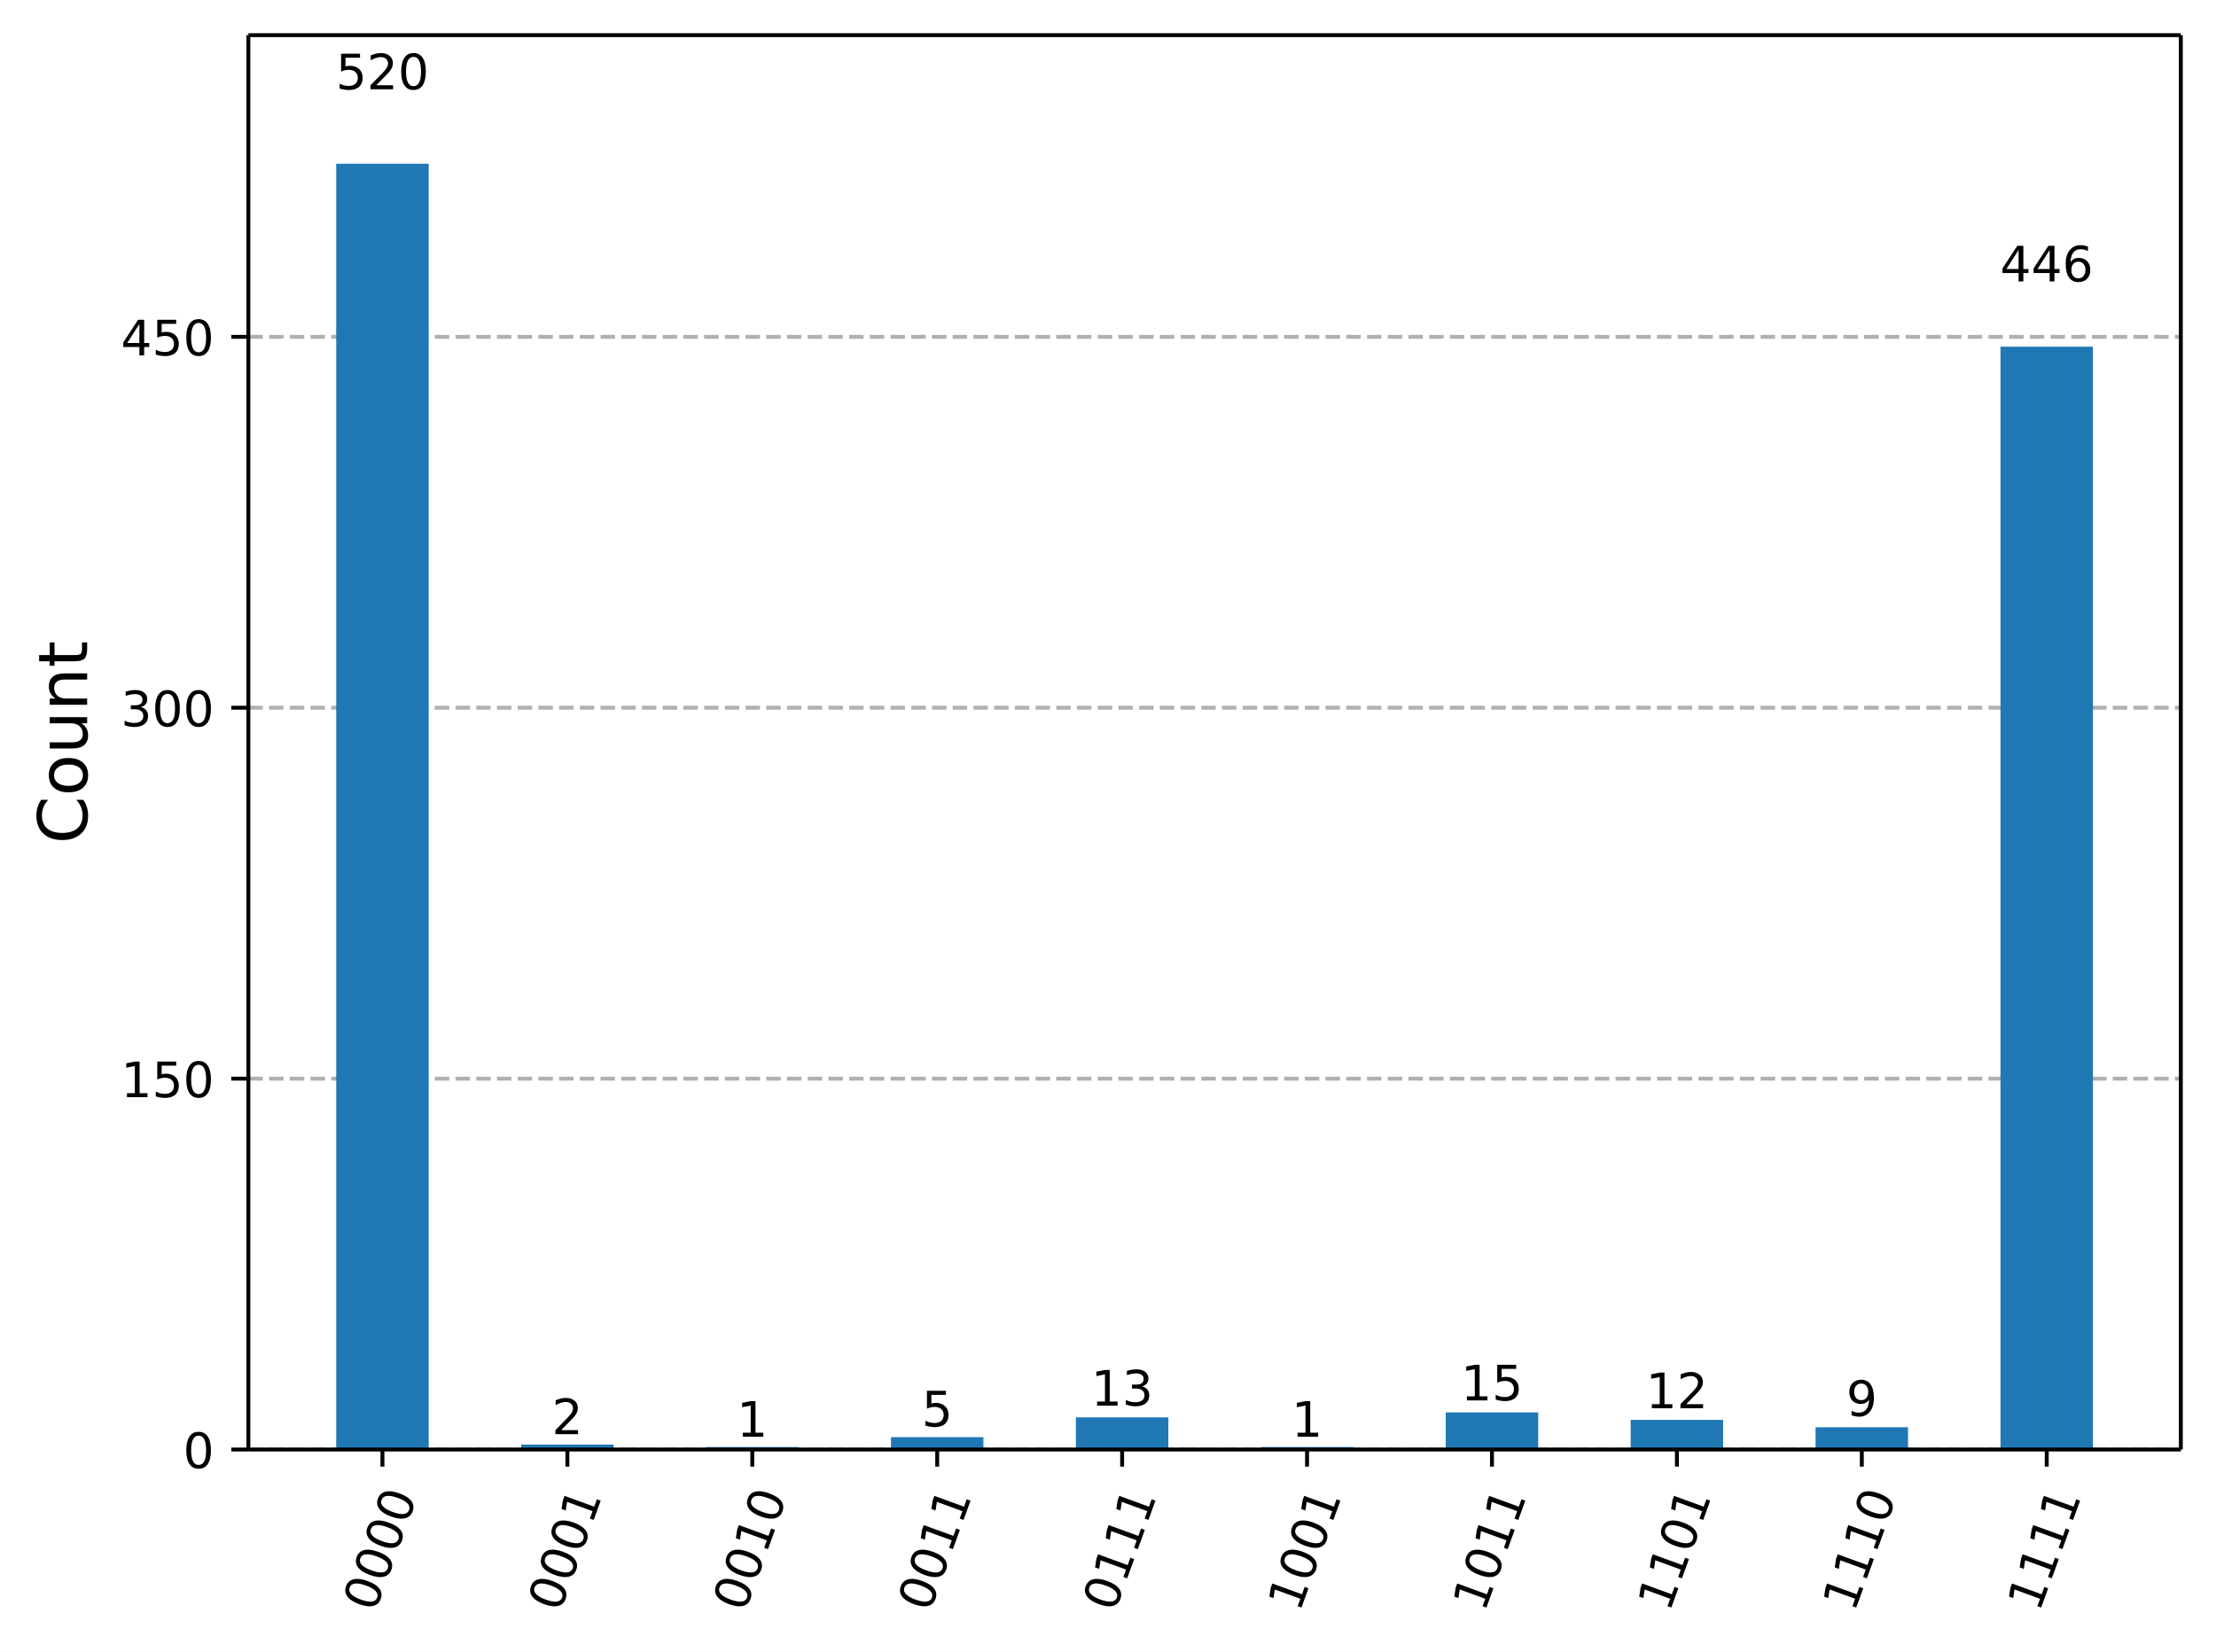
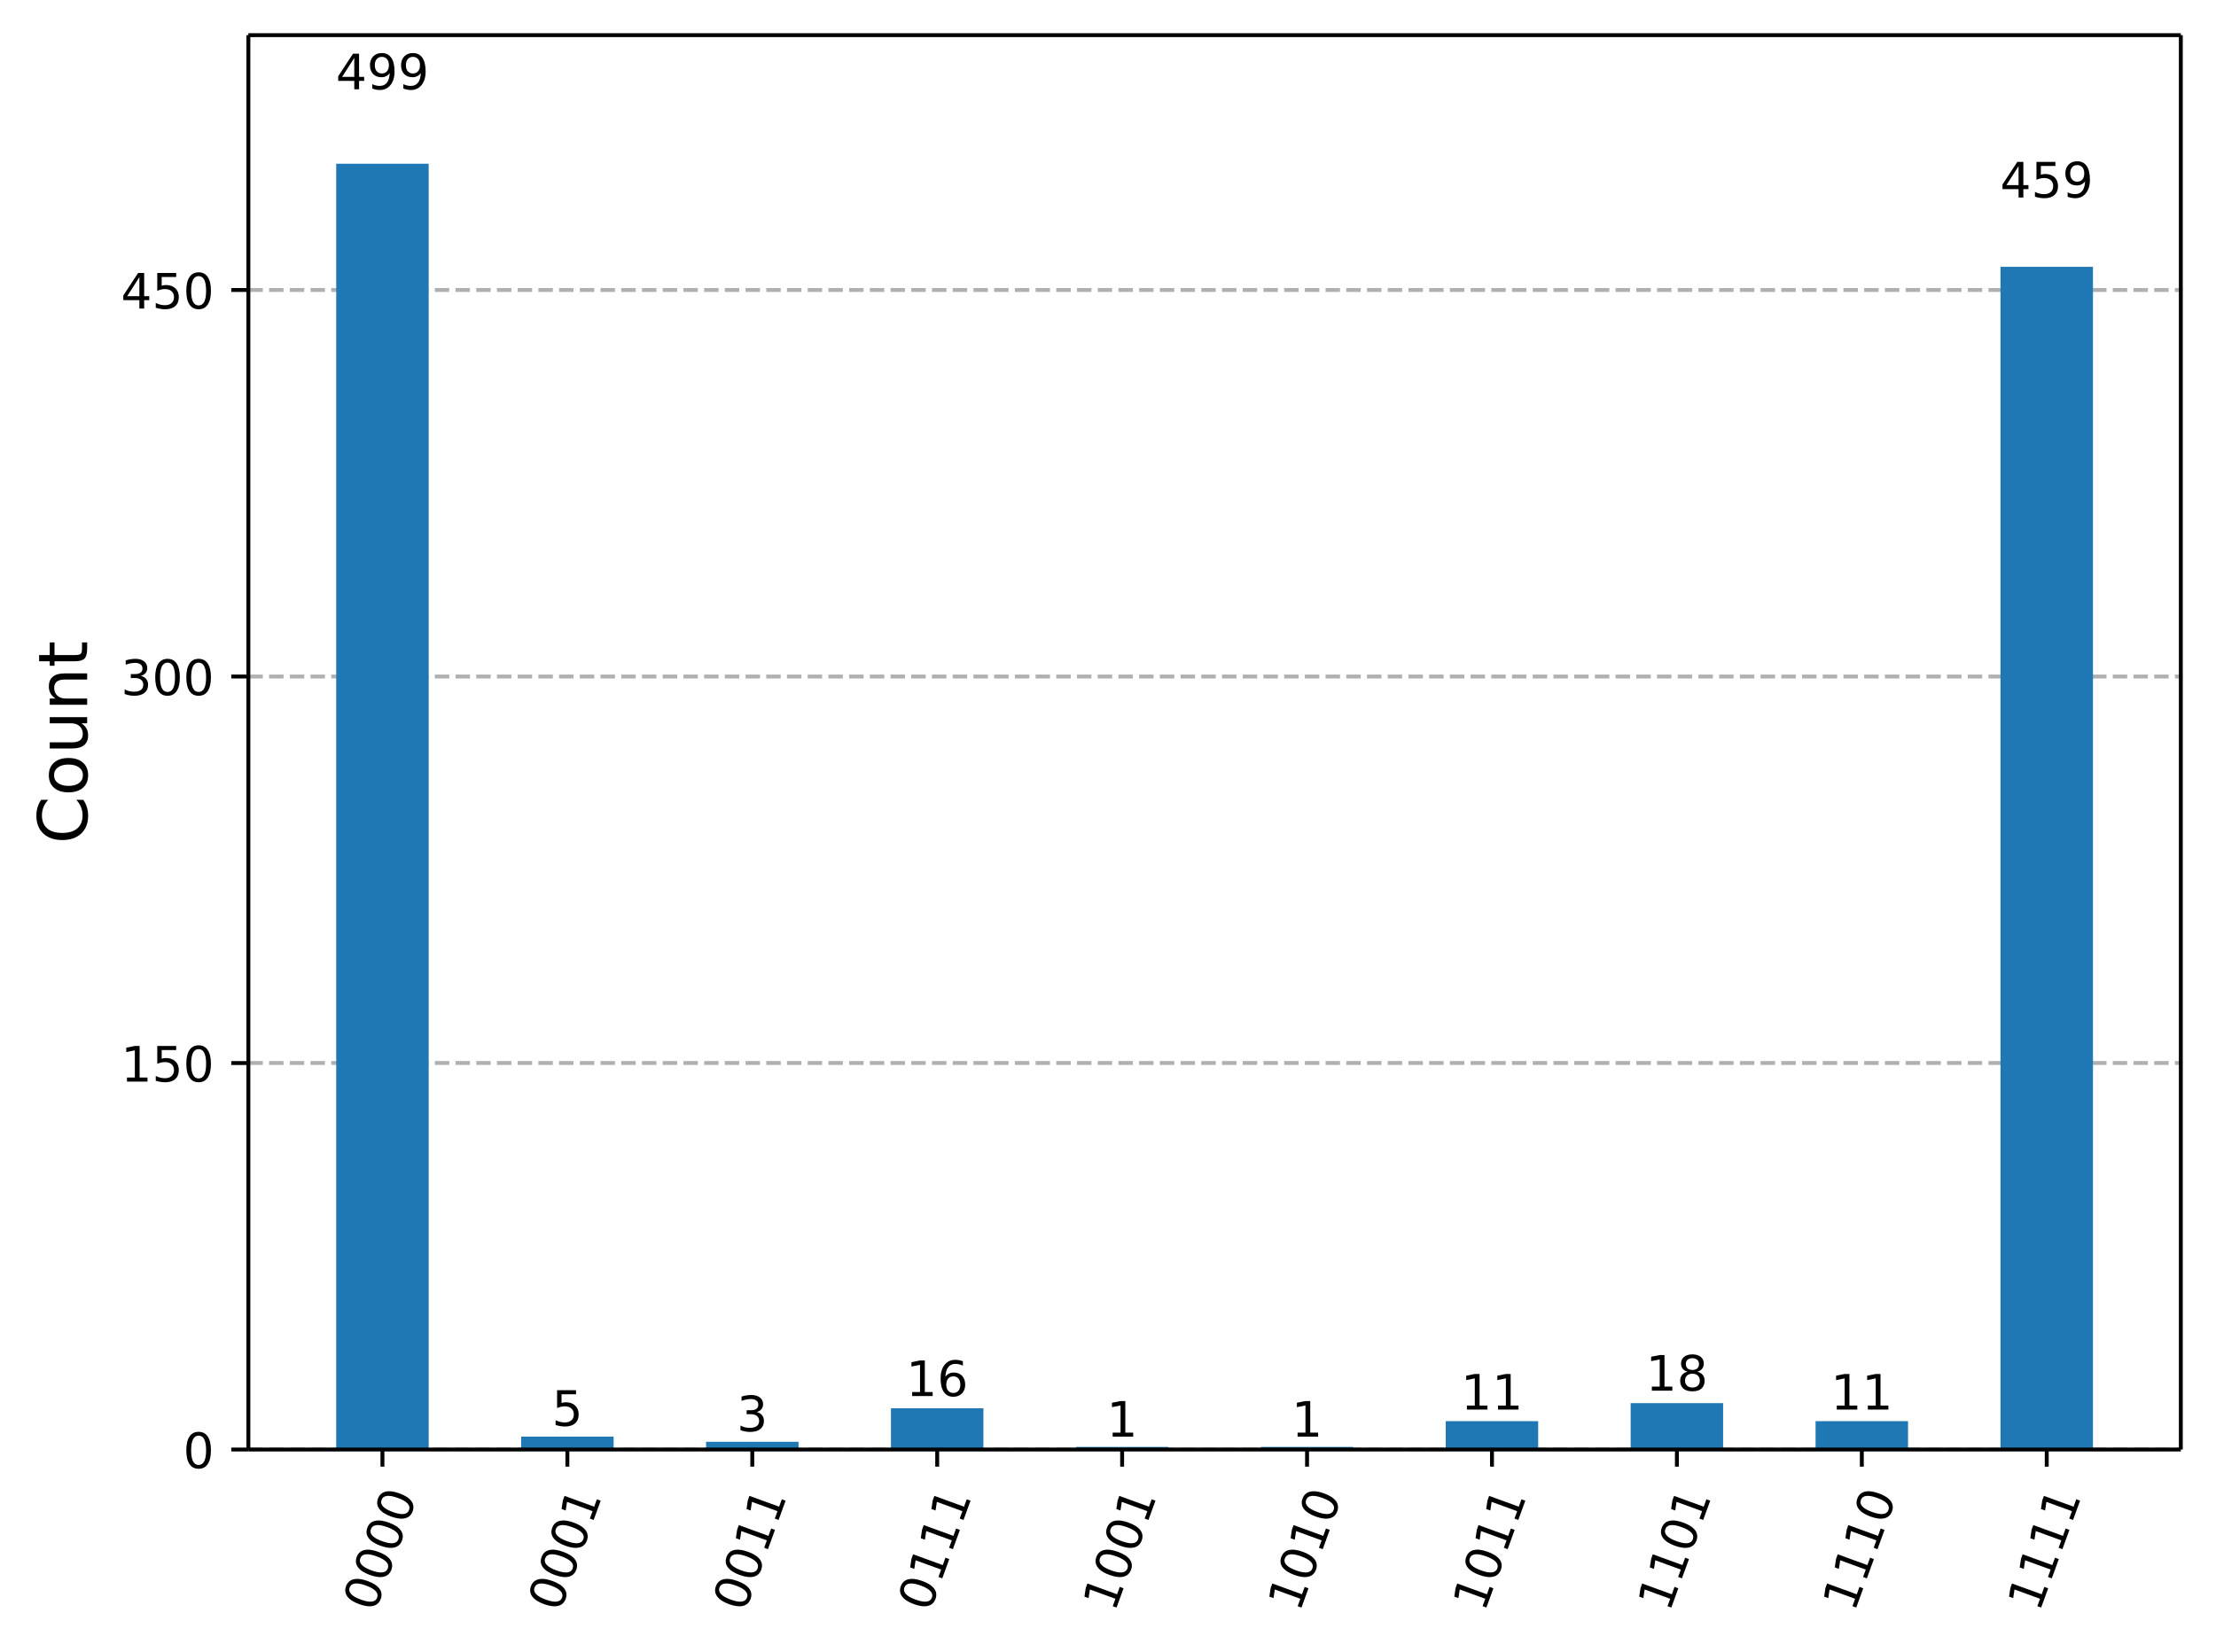
<svg xmlns="http://www.w3.org/2000/svg" xmlns:xlink="http://www.w3.org/1999/xlink" width="453.57pt" height="338.16pt" version="1.1" viewBox="0 0 453.57 338.16">
  <defs>
    <style type="text/css">*{stroke-linejoin: round; stroke-linecap: butt}</style>
  </defs>
  <path d="m0 338.16h453.57v-338.16h-453.57z" fill="#ffffff" />
  <path d="m50.837 296.73h395.53v-289.53h-395.53z" fill="#ffffff" />
  <defs>
    <path id="56bc601931b" d="m0 0v3.5" stroke="#000000" stroke-width=".8" />
  </defs>
  <use x="78.278" y="296.734" stroke="#000000" stroke-width=".8" xlink:href="#56bc601931b" />
  <g transform="translate(76.714 330.25) rotate(-70) scale(.1 -.1)">
    <defs>
      <path id="DejaVuSans-30" transform="scale(.015625)" d="m2034 4250q-487 0-733-480-245-479-245-1442 0-959 245-1439 246-480 733-480 491 0 736 480 246 480 246 1439 0 963-246 1442-245 480-736 480zm0 500q785 0 1199-621 414-620 414-1801 0-1178-414-1799-414-620-1199-620-784 0-1198 620-414 621-414 1799 0 1181 414 1801 414 621 1198 621z" />
    </defs>
    <use xlink:href="#DejaVuSans-30" />
    <use transform="translate(63.623)" xlink:href="#DejaVuSans-30" />
    <use transform="translate(127.25)" xlink:href="#DejaVuSans-30" />
    <use transform="translate(190.87)" xlink:href="#DejaVuSans-30" />
  </g>
  <use x="116.128" y="296.734" stroke="#000000" stroke-width=".8" xlink:href="#56bc601931b" />
  <g transform="translate(114.56 330.25) rotate(-70) scale(.1 -.1)">
    <defs>
      <path id="DejaVuSans-31" transform="scale(.015625)" d="m794 531h1031v3560l-1122-225v575l1116 225h631v-4135h1031v-531h-2687v531z" />
    </defs>
    <use xlink:href="#DejaVuSans-30" />
    <use transform="translate(63.623)" xlink:href="#DejaVuSans-30" />
    <use transform="translate(127.25)" xlink:href="#DejaVuSans-30" />
    <use transform="translate(190.87)" xlink:href="#DejaVuSans-31" />
  </g>
  <use x="153.977" y="296.734" stroke="#000000" stroke-width=".8" xlink:href="#56bc601931b" />
  <g transform="translate(152.41 330.25) rotate(-70) scale(.1 -.1)">
    <use xlink:href="#DejaVuSans-30" />
    <use transform="translate(63.623)" xlink:href="#DejaVuSans-30" />
    <use transform="translate(127.25)" xlink:href="#DejaVuSans-31" />
-     <use transform="translate(190.87)" xlink:href="#DejaVuSans-30" />
+     <use transform="translate(190.87)" xlink:href="#DejaVuSans-31" />
  </g>
  <use x="191.827" y="296.734" stroke="#000000" stroke-width=".8" xlink:href="#56bc601931b" />
  <g transform="translate(190.26 330.25) rotate(-70) scale(.1 -.1)">
    <use xlink:href="#DejaVuSans-30" />
-     <use transform="translate(63.623)" xlink:href="#DejaVuSans-30" />
+     <use transform="translate(63.623)" xlink:href="#DejaVuSans-31" />
    <use transform="translate(127.25)" xlink:href="#DejaVuSans-31" />
    <use transform="translate(190.87)" xlink:href="#DejaVuSans-31" />
  </g>
  <use x="229.677" y="296.734" stroke="#000000" stroke-width=".8" xlink:href="#56bc601931b" />
  <g transform="translate(228.11 330.25) rotate(-70) scale(.1 -.1)">
-     <use xlink:href="#DejaVuSans-30" />
-     <use transform="translate(63.623)" xlink:href="#DejaVuSans-31" />
-     <use transform="translate(127.25)" xlink:href="#DejaVuSans-31" />
+     <use xlink:href="#DejaVuSans-31" />
+     <use transform="translate(63.623)" xlink:href="#DejaVuSans-30" />
+     <use transform="translate(127.25)" xlink:href="#DejaVuSans-30" />
    <use transform="translate(190.87)" xlink:href="#DejaVuSans-31" />
  </g>
  <use x="267.527" y="296.734" stroke="#000000" stroke-width=".8" xlink:href="#56bc601931b" />
  <g transform="translate(265.96 330.25) rotate(-70) scale(.1 -.1)">
    <use xlink:href="#DejaVuSans-31" />
    <use transform="translate(63.623)" xlink:href="#DejaVuSans-30" />
-     <use transform="translate(127.25)" xlink:href="#DejaVuSans-30" />
-     <use transform="translate(190.87)" xlink:href="#DejaVuSans-31" />
+     <use transform="translate(127.25)" xlink:href="#DejaVuSans-31" />
+     <use transform="translate(190.87)" xlink:href="#DejaVuSans-30" />
  </g>
  <use x="305.377" y="296.734" stroke="#000000" stroke-width=".8" xlink:href="#56bc601931b" />
  <g transform="translate(303.81 330.25) rotate(-70) scale(.1 -.1)">
    <use xlink:href="#DejaVuSans-31" />
    <use transform="translate(63.623)" xlink:href="#DejaVuSans-30" />
    <use transform="translate(127.25)" xlink:href="#DejaVuSans-31" />
    <use transform="translate(190.87)" xlink:href="#DejaVuSans-31" />
  </g>
  <use x="343.226" y="296.734" stroke="#000000" stroke-width=".8" xlink:href="#56bc601931b" />
  <g transform="translate(341.66 330.25) rotate(-70) scale(.1 -.1)">
    <use xlink:href="#DejaVuSans-31" />
    <use transform="translate(63.623)" xlink:href="#DejaVuSans-31" />
    <use transform="translate(127.25)" xlink:href="#DejaVuSans-30" />
    <use transform="translate(190.87)" xlink:href="#DejaVuSans-31" />
  </g>
  <use x="381.076" y="296.734" stroke="#000000" stroke-width=".8" xlink:href="#56bc601931b" />
  <g transform="translate(379.51 330.25) rotate(-70) scale(.1 -.1)">
    <use xlink:href="#DejaVuSans-31" />
    <use transform="translate(63.623)" xlink:href="#DejaVuSans-31" />
    <use transform="translate(127.25)" xlink:href="#DejaVuSans-31" />
    <use transform="translate(190.87)" xlink:href="#DejaVuSans-30" />
  </g>
  <use x="418.926" y="296.734" stroke="#000000" stroke-width=".8" xlink:href="#56bc601931b" />
  <g transform="translate(417.36 330.25) rotate(-70) scale(.1 -.1)">
    <use xlink:href="#DejaVuSans-31" />
    <use transform="translate(63.623)" xlink:href="#DejaVuSans-31" />
    <use transform="translate(127.25)" xlink:href="#DejaVuSans-31" />
    <use transform="translate(190.87)" xlink:href="#DejaVuSans-31" />
  </g>
  <path d="m50.837 296.73h395.53" clip-path="url(#a66ecdb3287)" fill="none" stroke="#b0b0b0" stroke-dasharray="2.96,1.28" stroke-width=".8" />
  <defs>
    <path id="068a09cc224" d="m0 0h-3.5" stroke="#000000" stroke-width=".8" />
  </defs>
  <use x="50.837" y="296.734" stroke="#000000" stroke-width=".8" xlink:href="#068a09cc224" />
  <g transform="translate(37.474 300.53) scale(.1 -.1)">
    <use xlink:href="#DejaVuSans-30" />
  </g>
-   <path d="m50.837 220.81h395.53" clip-path="url(#a66ecdb3287)" fill="none" stroke="#b0b0b0" stroke-dasharray="2.96,1.28" stroke-width=".8" />
-   <use x="50.837" y="220.807" stroke="#000000" stroke-width=".8" xlink:href="#068a09cc224" />
-   <g transform="translate(24.749 224.61) scale(.1 -.1)">
+   <path d="m50.837 217.61h395.53" clip-path="url(#a66ecdb3287)" fill="none" stroke="#b0b0b0" stroke-dasharray="2.96,1.28" stroke-width=".8" />
+   <use x="50.837" y="217.612" stroke="#000000" stroke-width=".8" xlink:href="#068a09cc224" />
+   <g transform="translate(24.749 221.41) scale(.1 -.1)">
    <defs>
      <path id="DejaVuSans-35" transform="scale(.015625)" d="m691 4666h2478v-532h-1900v-1143q137 47 274 70 138 23 276 23 781 0 1237-428 457-428 457-1159 0-753-469-1171-469-417-1322-417-294 0-599 50-304 50-629 150v635q281-153 581-228t634-75q541 0 856 284 316 284 316 772 0 487-316 771-315 285-856 285-253 0-505-56-251-56-513-175v2344z" />
    </defs>
    <use xlink:href="#DejaVuSans-31" />
    <use transform="translate(63.623)" xlink:href="#DejaVuSans-35" />
    <use transform="translate(127.25)" xlink:href="#DejaVuSans-30" />
  </g>
-   <path d="m50.837 144.88h395.53" clip-path="url(#a66ecdb3287)" fill="none" stroke="#b0b0b0" stroke-dasharray="2.96,1.28" stroke-width=".8" />
-   <use x="50.837" y="144.88" stroke="#000000" stroke-width=".8" xlink:href="#068a09cc224" />
-   <g transform="translate(24.749 148.68) scale(.1 -.1)">
+   <path d="m50.837 138.49h395.53" clip-path="url(#a66ecdb3287)" fill="none" stroke="#b0b0b0" stroke-dasharray="2.96,1.28" stroke-width=".8" />
+   <use x="50.837" y="138.49" stroke="#000000" stroke-width=".8" xlink:href="#068a09cc224" />
+   <g transform="translate(24.749 142.29) scale(.1 -.1)">
    <defs>
      <path id="DejaVuSans-33" transform="scale(.015625)" d="m2597 2516q453-97 707-404 255-306 255-756 0-690-475-1069-475-378-1350-378-293 0-604 58t-642 174v609q262-153 574-231 313-78 654-78 593 0 904 234t311 681q0 413-289 645-289 233-804 233h-544v519h569q465 0 712 186t247 536q0 359-255 551-254 193-729 193-260 0-557-57-297-56-653-174v562q360 100 674 150t592 50q719 0 1137-327 419-326 419-882 0-388-222-655t-631-370z" />
    </defs>
    <use xlink:href="#DejaVuSans-33" />
    <use transform="translate(63.623)" xlink:href="#DejaVuSans-30" />
    <use transform="translate(127.25)" xlink:href="#DejaVuSans-30" />
  </g>
-   <path d="m50.837 68.954h395.53" clip-path="url(#a66ecdb3287)" fill="none" stroke="#b0b0b0" stroke-dasharray="2.96,1.28" stroke-width=".8" />
-   <use x="50.837" y="68.954" stroke="#000000" stroke-width=".8" xlink:href="#068a09cc224" />
-   <g transform="translate(24.749 72.753) scale(.1 -.1)">
+   <path d="m50.837 59.368h395.53" clip-path="url(#a66ecdb3287)" fill="none" stroke="#b0b0b0" stroke-dasharray="2.96,1.28" stroke-width=".8" />
+   <use x="50.837" y="59.368" stroke="#000000" stroke-width=".8" xlink:href="#068a09cc224" />
+   <g transform="translate(24.749 63.167) scale(.1 -.1)">
    <defs>
      <path id="DejaVuSans-34" transform="scale(.015625)" d="m2419 4116-1594-2491h1594v2491zm-166 550h794v-3041h666v-525h-666v-1100h-628v1100h-2106v609l1940 2957z" />
    </defs>
    <use xlink:href="#DejaVuSans-34" />
    <use transform="translate(63.623)" xlink:href="#DejaVuSans-35" />
    <use transform="translate(127.25)" xlink:href="#DejaVuSans-30" />
  </g>
  <g transform="translate(17.838 172.75) rotate(-90) scale(.14 -.14)">
    <defs>
      <path id="DejaVuSans-43" transform="scale(.015625)" d="m4122 4306v-665q-319 297-680 443-361 147-767 147-800 0-1225-489t-425-1414q0-922 425-1411t1225-489q406 0 767 147t680 444v-660q-331-225-702-338-370-112-782-112-1060 0-1670 648-609 649-609 1771 0 1125 609 1773 610 649 1670 649 418 0 788-111 371-111 696-333z" />
      <path id="DejaVuSans-6f" transform="scale(.015625)" d="m1959 3097q-462 0-731-361t-269-989 267-989q268-361 733-361 460 0 728 362 269 363 269 988 0 622-269 986-268 364-728 364zm0 487q750 0 1178-488 429-487 429-1349 0-859-429-1349-428-489-1178-489-753 0-1180 489-426 490-426 1349 0 862 426 1349 427 488 1180 488z" />
      <path id="DejaVuSans-75" transform="scale(.015625)" d="m544 1381v2119h575v-2097q0-497 193-746 194-248 582-248 465 0 735 297 271 297 271 810v1984h575v-3500h-575v538q-209-319-486-474-276-155-642-155-603 0-916 375-312 375-312 1097zm1447 2203z" />
      <path id="DejaVuSans-6e" transform="scale(.015625)" d="m3513 2113v-2113h-575v2094q0 497-194 743-194 247-581 247-466 0-735-297-269-296-269-809v-1978h-578v3500h578v-544q207 316 486 472 280 156 646 156 603 0 912-373 310-373 310-1098z" />
      <path id="DejaVuSans-74" transform="scale(.015625)" d="m1172 4494v-994h1184v-447h-1184v-1900q0-428 117-550t477-122h590v-481h-590q-666 0-919 248-253 249-253 905v1900h-422v447h422v994h578z" />
    </defs>
    <use xlink:href="#DejaVuSans-43" />
    <use transform="translate(69.824)" xlink:href="#DejaVuSans-6f" />
    <use transform="translate(131.01)" xlink:href="#DejaVuSans-75" />
    <use transform="translate(194.38)" xlink:href="#DejaVuSans-6e" />
    <use transform="translate(257.76)" xlink:href="#DejaVuSans-74" />
  </g>
  <path d="m68.816 296.73h18.925v-263.21h-18.925z" clip-path="url(#a66ecdb3287)" fill="#1f77b4" />
-   <path d="m106.67 296.73h18.925v-1.012h-18.925z" clip-path="url(#a66ecdb3287)" fill="#1f77b4" />
-   <path d="m144.52 296.73h18.925v-0.506h-18.925z" clip-path="url(#a66ecdb3287)" fill="#1f77b4" />
-   <path d="m182.36 296.73h18.925v-2.531h-18.925z" clip-path="url(#a66ecdb3287)" fill="#1f77b4" />
-   <path d="m220.21 296.73h18.925v-6.58h-18.925z" clip-path="url(#a66ecdb3287)" fill="#1f77b4" />
-   <path d="m258.06 296.73h18.925v-0.506h-18.925z" clip-path="url(#a66ecdb3287)" fill="#1f77b4" />
-   <path d="m295.91 296.73h18.925v-7.593h-18.925z" clip-path="url(#a66ecdb3287)" fill="#1f77b4" />
-   <path d="m333.76 296.73h18.925v-6.074h-18.925z" clip-path="url(#a66ecdb3287)" fill="#1f77b4" />
-   <path d="m371.61 296.73h18.925v-4.556h-18.925z" clip-path="url(#a66ecdb3287)" fill="#1f77b4" />
-   <path d="m409.46 296.73h18.925v-225.76h-18.925z" clip-path="url(#a66ecdb3287)" fill="#1f77b4" />
+   <path d="m106.67 296.73h18.925v-2.637h-18.925z" clip-path="url(#a66ecdb3287)" fill="#1f77b4" />
+   <path d="m144.52 296.73h18.925v-1.582h-18.925z" clip-path="url(#a66ecdb3287)" fill="#1f77b4" />
+   <path d="m182.36 296.73h18.925v-8.44h-18.925z" clip-path="url(#a66ecdb3287)" fill="#1f77b4" />
+   <path d="m220.21 296.73h18.925v-0.527h-18.925z" clip-path="url(#a66ecdb3287)" fill="#1f77b4" />
+   <path d="m258.06 296.73h18.925v-0.527h-18.925z" clip-path="url(#a66ecdb3287)" fill="#1f77b4" />
+   <path d="m295.91 296.73h18.925v-5.802h-18.925z" clip-path="url(#a66ecdb3287)" fill="#1f77b4" />
+   <path d="m333.76 296.73h18.925v-9.495h-18.925z" clip-path="url(#a66ecdb3287)" fill="#1f77b4" />
+   <path d="m371.61 296.73h18.925v-5.802h-18.925z" clip-path="url(#a66ecdb3287)" fill="#1f77b4" />
+   <path d="m409.46 296.73h18.925v-242.11h-18.925z" clip-path="url(#a66ecdb3287)" fill="#1f77b4" />
  <path d="m50.837 296.73v-289.53" fill="none" stroke="#000000" stroke-linecap="square" stroke-width=".8" />
  <path d="m446.37 296.73v-289.53" fill="none" stroke="#000000" stroke-linecap="square" stroke-width=".8" />
  <path d="m50.837 296.73h395.53" fill="none" stroke="#000000" stroke-linecap="square" stroke-width=".8" />
  <path d="m50.837 7.2h395.53" fill="none" stroke="#000000" stroke-linecap="square" stroke-width=".8" />
  <g transform="translate(68.734 18.281) scale(.1 -.1)">
    <defs>
-       <path id="DejaVuSans-32" transform="scale(.015625)" d="m1228 531h2203v-531h-2962v531q359 372 979 998 621 627 780 809 303 340 423 576 121 236 121 464 0 372-261 606-261 235-680 235-297 0-627-103-329-103-704-313v638q381 153 712 231 332 78 607 78 725 0 1156-363 431-362 431-968 0-288-108-546-107-257-392-607-78-91-497-524-418-433-1181-1211z" />
-     </defs>
+       <path id="DejaVuSans-39" transform="scale(.015625)" d="m703 97v575q238-113 481-172 244-59 479-59 625 0 954 420 330 420 377 1277-181-269-460-413-278-144-615-144-700 0-1108 423-408 424-408 1159 0 718 425 1152 425 435 1131 435 810 0 1236-621 427-620 427-1801 0-1103-524-1761-523-658-1407-658-238 0-482 47-243 47-506 141zm1256 1978q425 0 673 290 249 291 249 798 0 503-249 795-248 292-673 292t-673-292-248-795q0-507 248-798 248-290 673-290z" />
+     </defs>
+     <use xlink:href="#DejaVuSans-34" />
+     <use transform="translate(63.623)" xlink:href="#DejaVuSans-39" />
+     <use transform="translate(127.25)" xlink:href="#DejaVuSans-39" />
+   </g>
+   <g transform="translate(112.95 291.88) scale(.1 -.1)">
    <use xlink:href="#DejaVuSans-35" />
-     <use transform="translate(63.623)" xlink:href="#DejaVuSans-32" />
-     <use transform="translate(127.25)" xlink:href="#DejaVuSans-30" />
-   </g>
-   <g transform="translate(112.95 293.59) scale(.1 -.1)">
-     <use xlink:href="#DejaVuSans-32" />
-   </g>
-   <g transform="translate(150.8 294.12) scale(.1 -.1)">
-     <use xlink:href="#DejaVuSans-31" />
-   </g>
-   <g transform="translate(188.65 292) scale(.1 -.1)">
-     <use xlink:href="#DejaVuSans-35" />
-   </g>
-   <g transform="translate(223.31 287.74) scale(.1 -.1)">
-     <use xlink:href="#DejaVuSans-31" />
-     <use transform="translate(63.623)" xlink:href="#DejaVuSans-33" />
-   </g>
-   <g transform="translate(264.35 294.12) scale(.1 -.1)">
-     <use xlink:href="#DejaVuSans-31" />
-   </g>
-   <g transform="translate(299.01 286.68) scale(.1 -.1)">
-     <use xlink:href="#DejaVuSans-31" />
+   </g>
+   <g transform="translate(150.8 292.99) scale(.1 -.1)">
+     <use xlink:href="#DejaVuSans-33" />
+   </g>
+   <g transform="translate(185.46 285.79) scale(.1 -.1)">
+     <defs>
+       <path id="DejaVuSans-36" transform="scale(.015625)" d="m2113 2584q-425 0-674-291-248-290-248-796 0-503 248-796 249-292 674-292t673 292q248 293 248 796 0 506-248 796-248 291-673 291zm1253 1979v-575q-238 112-480 171-242 60-480 60-625 0-955-422-329-422-376-1275 184 272 462 417 279 145 613 145 703 0 1111-427 408-426 408-1160 0-719-425-1154-425-434-1131-434-810 0-1238 620-428 621-428 1799 0 1106 525 1764t1409 658q238 0 480-47t505-140z" />
+     </defs>
+     <use xlink:href="#DejaVuSans-31" />
+     <use transform="translate(63.623)" xlink:href="#DejaVuSans-36" />
+   </g>
+   <g transform="translate(226.5 294.1) scale(.1 -.1)">
+     <use xlink:href="#DejaVuSans-31" />
+   </g>
+   <g transform="translate(264.35 294.1) scale(.1 -.1)">
+     <use xlink:href="#DejaVuSans-31" />
+   </g>
+   <g transform="translate(299.01 288.56) scale(.1 -.1)">
+     <use xlink:href="#DejaVuSans-31" />
+     <use transform="translate(63.623)" xlink:href="#DejaVuSans-31" />
+   </g>
+   <g transform="translate(336.86 284.68) scale(.1 -.1)">
+     <defs>
+       <path id="DejaVuSans-38" transform="scale(.015625)" d="m2034 2216q-450 0-708-241-257-241-257-662 0-422 257-663 258-241 708-241t709 242q260 243 260 662 0 421-258 662-257 241-711 241zm-631 268q-406 100-633 378-226 279-226 679 0 559 398 884 399 325 1092 325 697 0 1094-325t397-884q0-400-227-679-226-278-629-378 456-106 710-416 255-309 255-755 0-679-414-1042-414-362-1186-362-771 0-1186 362-414 363-414 1042 0 446 256 755 257 310 713 416zm-231 997q0-362 226-565 227-203 636-203 407 0 636 203 230 203 230 565 0 363-230 566-229 203-636 203-409 0-636-203-226-203-226-566z" />
+     </defs>
+     <use xlink:href="#DejaVuSans-31" />
+     <use transform="translate(63.623)" xlink:href="#DejaVuSans-38" />
+   </g>
+   <g transform="translate(374.71 288.56) scale(.1 -.1)">
+     <use xlink:href="#DejaVuSans-31" />
+     <use transform="translate(63.623)" xlink:href="#DejaVuSans-31" />
+   </g>
+   <g transform="translate(409.38 40.435) scale(.1 -.1)">
+     <use xlink:href="#DejaVuSans-34" />
    <use transform="translate(63.623)" xlink:href="#DejaVuSans-35" />
-   </g>
-   <g transform="translate(336.86 288.28) scale(.1 -.1)">
-     <use xlink:href="#DejaVuSans-31" />
-     <use transform="translate(63.623)" xlink:href="#DejaVuSans-32" />
-   </g>
-   <g transform="translate(377.89 289.87) scale(.1 -.1)">
-     <defs>
-       <path id="DejaVuSans-39" transform="scale(.015625)" d="m703 97v575q238-113 481-172 244-59 479-59 625 0 954 420 330 420 377 1277-181-269-460-413-278-144-615-144-700 0-1108 423-408 424-408 1159 0 718 425 1152 425 435 1131 435 810 0 1236-621 427-620 427-1801 0-1103-524-1761-523-658-1407-658-238 0-482 47-243 47-506 141zm1256 1978q425 0 673 290 249 291 249 798 0 503-249 795-248 292-673 292t-673-292-248-795q0-507 248-798 248-290 673-290z" />
-     </defs>
-     <use xlink:href="#DejaVuSans-39" />
-   </g>
-   <g transform="translate(409.38 57.611) scale(.1 -.1)">
-     <defs>
-       <path id="DejaVuSans-36" transform="scale(.015625)" d="m2113 2584q-425 0-674-291-248-290-248-796 0-503 248-796 249-292 674-292t673 292q248 293 248 796 0 506-248 796-248 291-673 291zm1253 1979v-575q-238 112-480 171-242 60-480 60-625 0-955-422-329-422-376-1275 184 272 462 417 279 145 613 145 703 0 1111-427 408-426 408-1160 0-719-425-1154-425-434-1131-434-810 0-1238 620-428 621-428 1799 0 1106 525 1764t1409 658q238 0 480-47t505-140z" />
-     </defs>
-     <use xlink:href="#DejaVuSans-34" />
-     <use transform="translate(63.623)" xlink:href="#DejaVuSans-34" />
-     <use transform="translate(127.25)" xlink:href="#DejaVuSans-36" />
+     <use transform="translate(127.25)" xlink:href="#DejaVuSans-39" />
  </g>
  <defs>
    <clipPath id="a66ecdb3287">
      <rect x="50.837" y="7.2" width="395.53" height="289.53" />
    </clipPath>
  </defs>
</svg>
